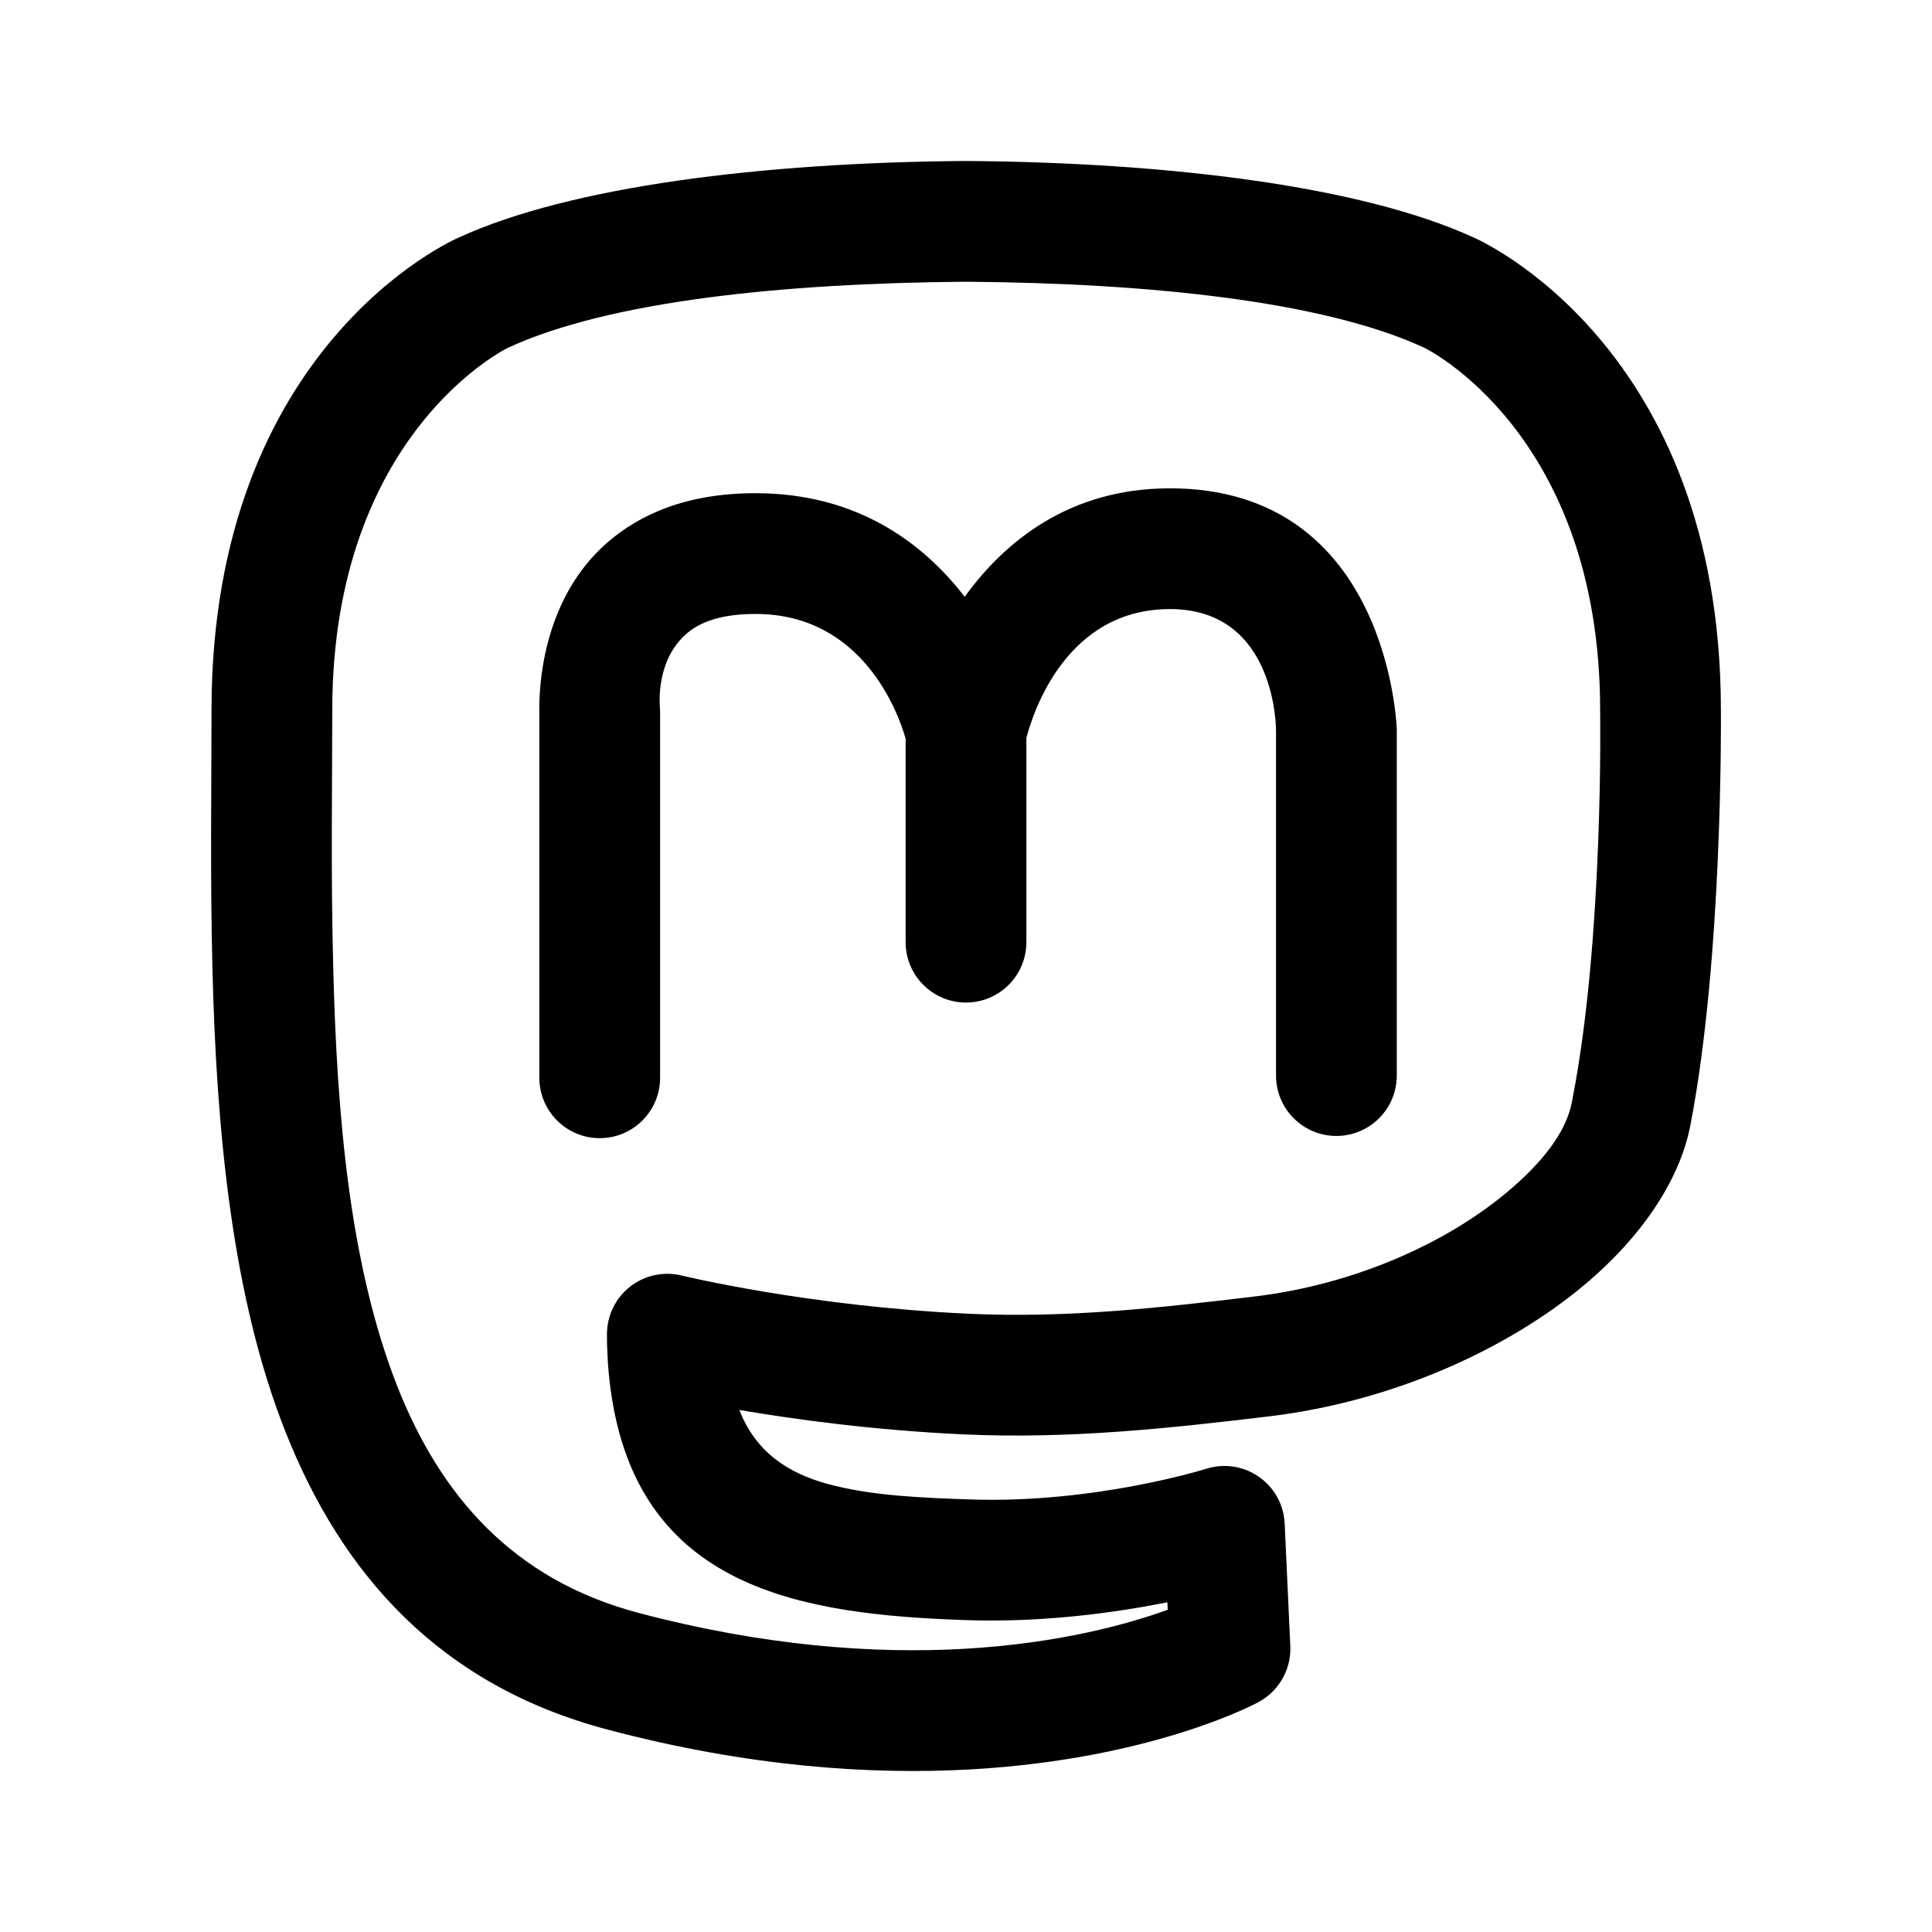
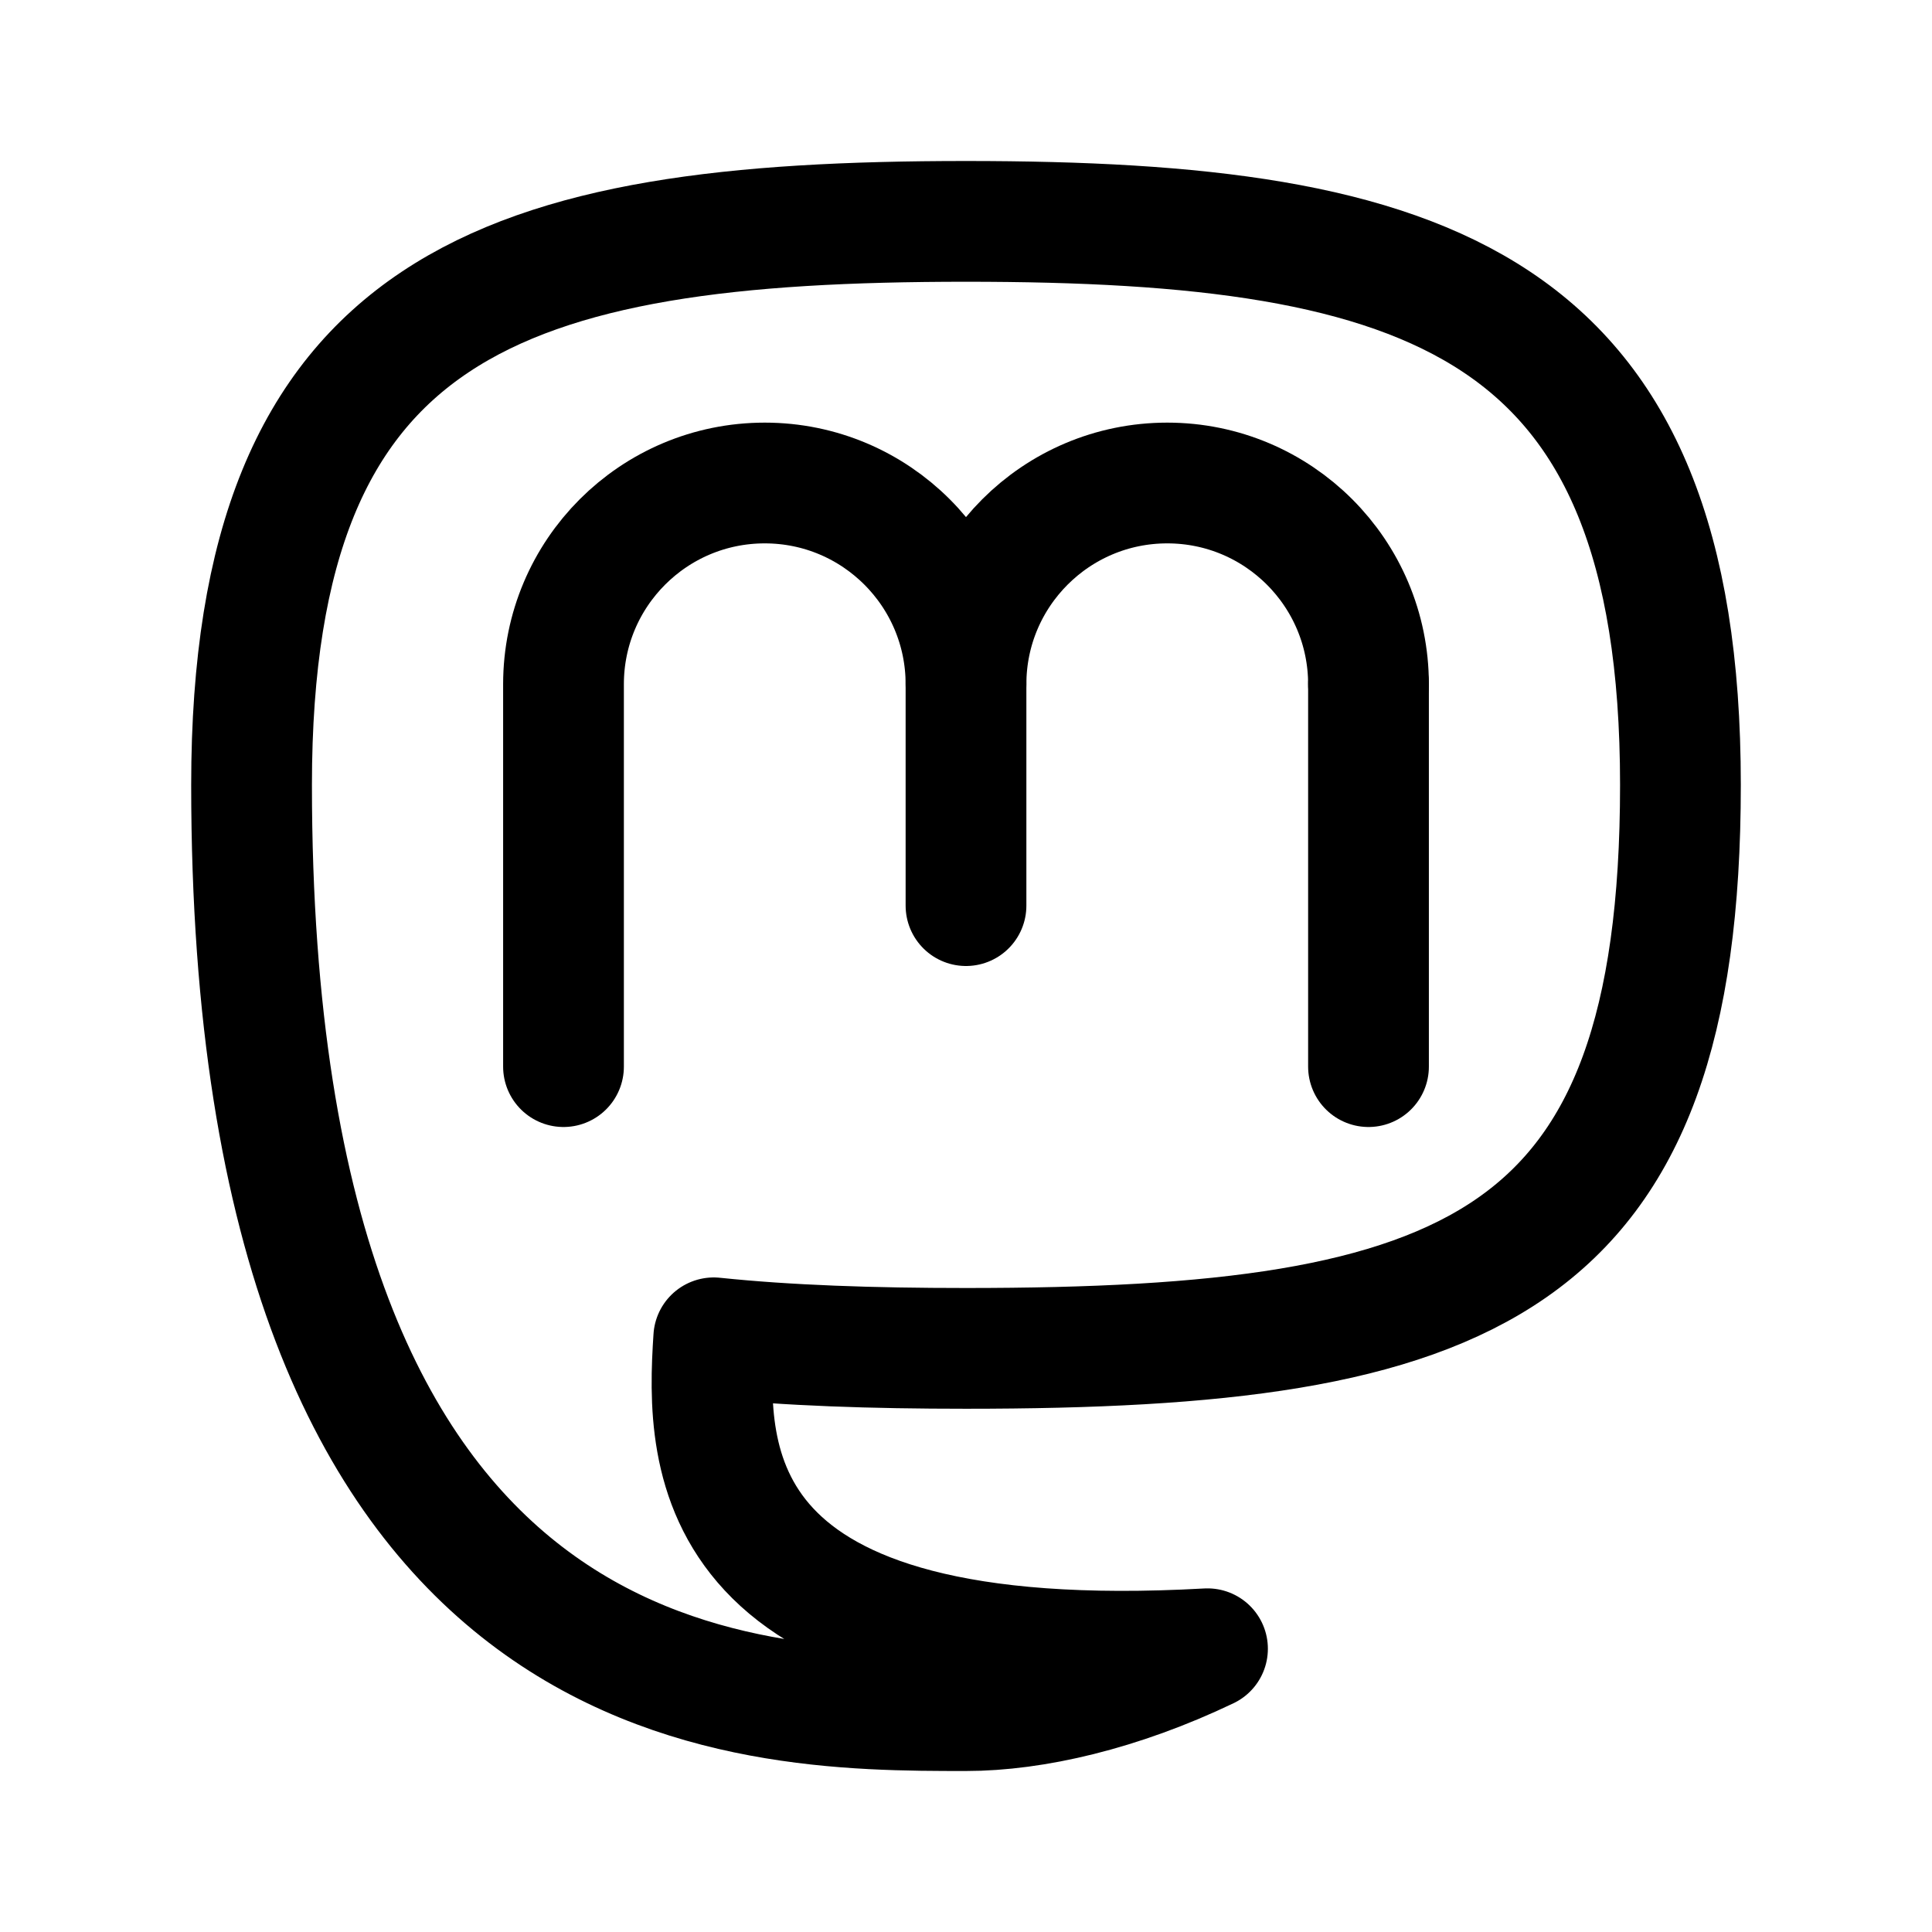
- <svg xmlns="http://www.w3.org/2000/svg" width="192" height="192" fill-rule="evenodd">
-   <path d="M96.3 16h-.57c-19.87.163-38.97 2.491-50.13 7.601-.5.213-24.58 10.78-24.58 46.99 0 7.394-.14 16.236.09 25.612.4 16.438 2 32.742 7.21 45.957 5.67 14.406 15.47 25.335 32.04 29.72 14.11 3.737 26.23 4.503 35.99 3.967h.01c18.41-1.021 28.71-6.695 28.71-6.695a6.02 6.02 0 0 0 3.16-5.558l-.56-12.178a5.995 5.995 0 0 0-7.8-5.45s-11.04 3.471-23.45 3.047c-4.87-.167-9.84-.357-14.18-1.544-3.91-1.069-7.14-3.148-8.76-7.347 5.59.951 13.45 2.021 22.27 2.425 10.49.481 20.33-.592 30.33-1.785 12.37-1.477 23.76-6.688 31.4-13.091 5.8-4.865 9.47-10.509 10.5-15.801v-.001c3.23-16.623 3.05-40.428 3.04-41.319-.01-36.286-24.23-46.801-24.58-46.951C135.3 18.494 116.19 16.163 96.3 16m59.9 93.58.09-.471c3.1-15.948 2.73-38.451 2.73-38.451v-.067c0-27.633-17.49-36.04-17.49-36.04a.2.2 0 0 0-.05-.024c-10.05-4.616-27.33-6.379-45.26-6.527h-.41c-17.93.148-35.2 1.911-45.25 6.527l-.06.024s-17.48 8.407-17.48 36.04c0 7.308-.15 16.047.09 25.314v.004c.36 14.96 1.64 29.826 6.37 41.852 4.27 10.836 11.49 19.221 23.95 22.519 12.65 3.349 23.51 4.066 32.26 3.585 9.61-.533 16.56-2.512 20.36-3.891l-.04-.739c-5.11 1.018-12.33 2.033-20 1.771-16.29-.559-32.69-3.029-35.34-23.016a40 40 0 0 1-.35-5.4 5.998 5.998 0 0 1 7.43-5.828s12.59 3.066 28.55 3.798c9.81.45 19.01-.598 28.36-1.713 9.88-1.18 19.01-5.258 25.11-10.372 3.36-2.814 5.83-5.834 6.43-8.895M102 73.336c.68-2.603 3.99-12.807 14.27-12.807 10.68 0 10.54 12.137 10.54 12.137v34.224c0 3.311 2.69 6 6 6s6-2.689 6-6V72.484s-.68-23.955-22.54-23.955c-10 0-16.43 5.292-20.4 10.778-4.07-5.273-10.62-10.293-20.78-10.293-6.92 0-11.53 2.138-14.68 4.857-6.67 5.747-6.86 14.826-6.81 16.949l.02.455s-.01-.161-.02-.455v-.052 36.342c0 3.311 2.69 6 6 6s6-2.689 6-6V70.768c0-.169-.01-.338-.02-.507 0 0-.5-4.577 2.66-7.298 1.45-1.252 3.66-1.949 6.85-1.949 10.65 0 14.18 9.844 14.91 12.386v20.233c0 3.311 2.69 6 6 6s6-2.689 6-6z" />
+ <svg xmlns="http://www.w3.org/2000/svg" width="192" height="192" fill="none">
+   <path d="M96 68v22M56 68v38m80-38v38M96 68a20 20 0 1 0-40 0" stroke="#000" stroke-width="12" stroke-linecap="round" stroke-linejoin="round" />
+   <path d="M136 68a19.999 19.999 0 1 0-40 0" stroke="#000" stroke-width="12" stroke-linecap="round" stroke-linejoin="round" />
+   <path d="M96 170c-22 0-71 0-71-92 0-48 25-56 71-56s71 8 71 56-21 56-71 56c-9.353 0-17.692-.28-25.068-1.049-.794 12.059-.933 33.703 49.068 30.9-8.729 4.176-17.257 6.149-24 6.149Z" stroke="#000" stroke-width="12" stroke-linecap="round" stroke-linejoin="round" />
</svg>
